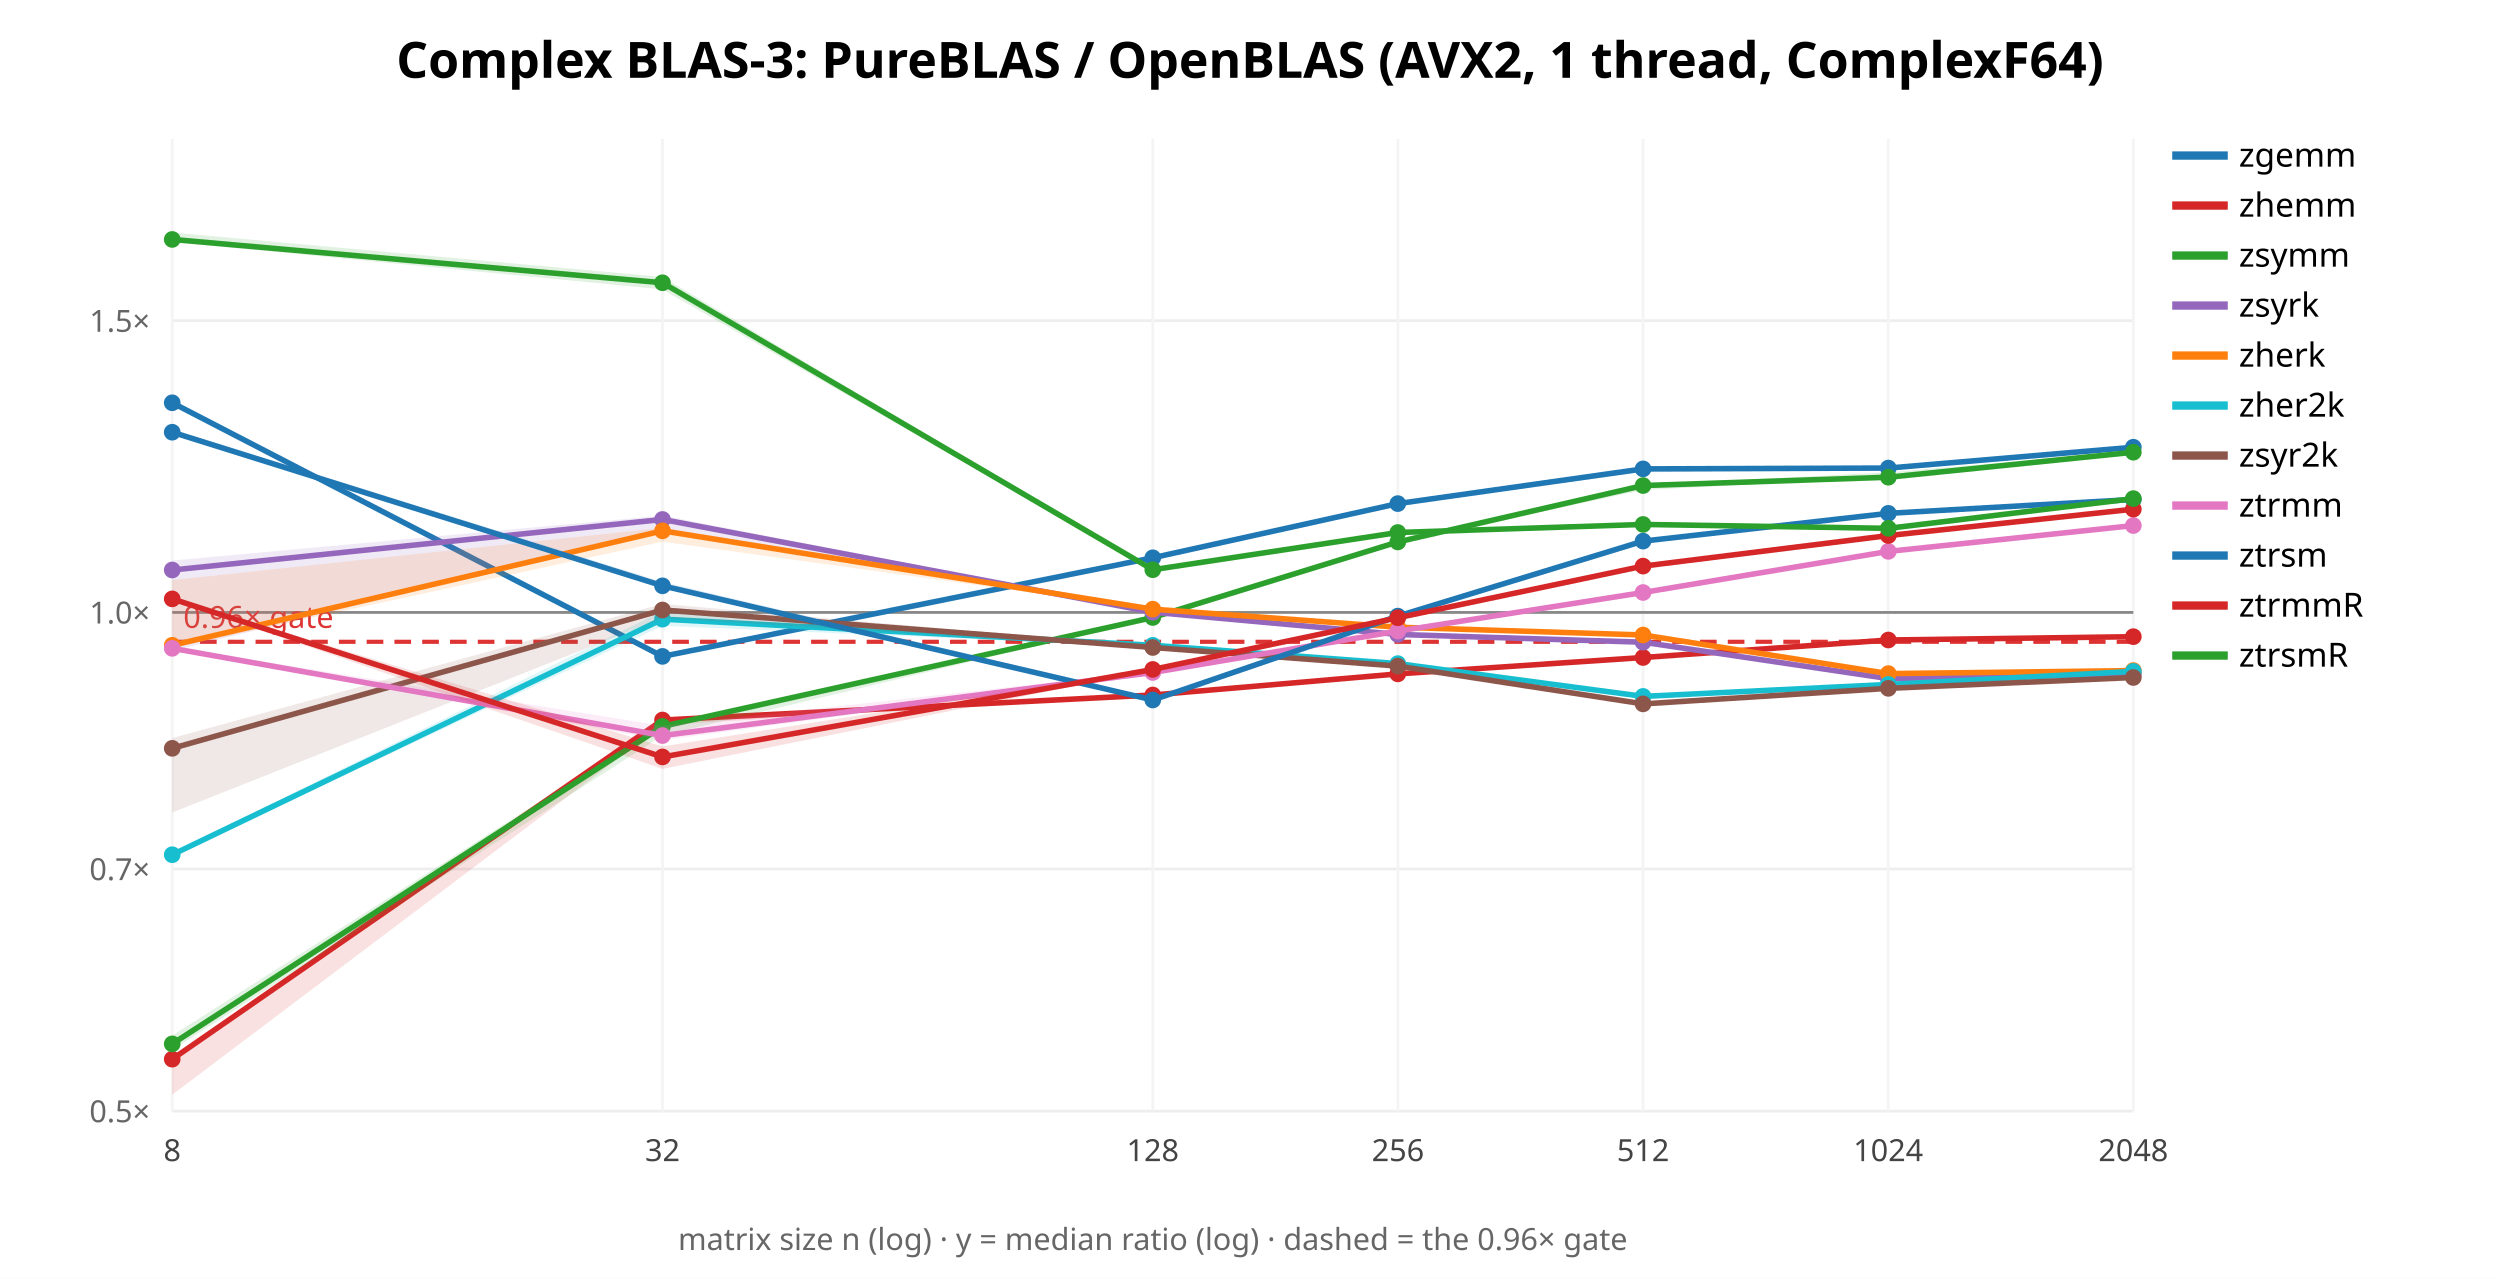
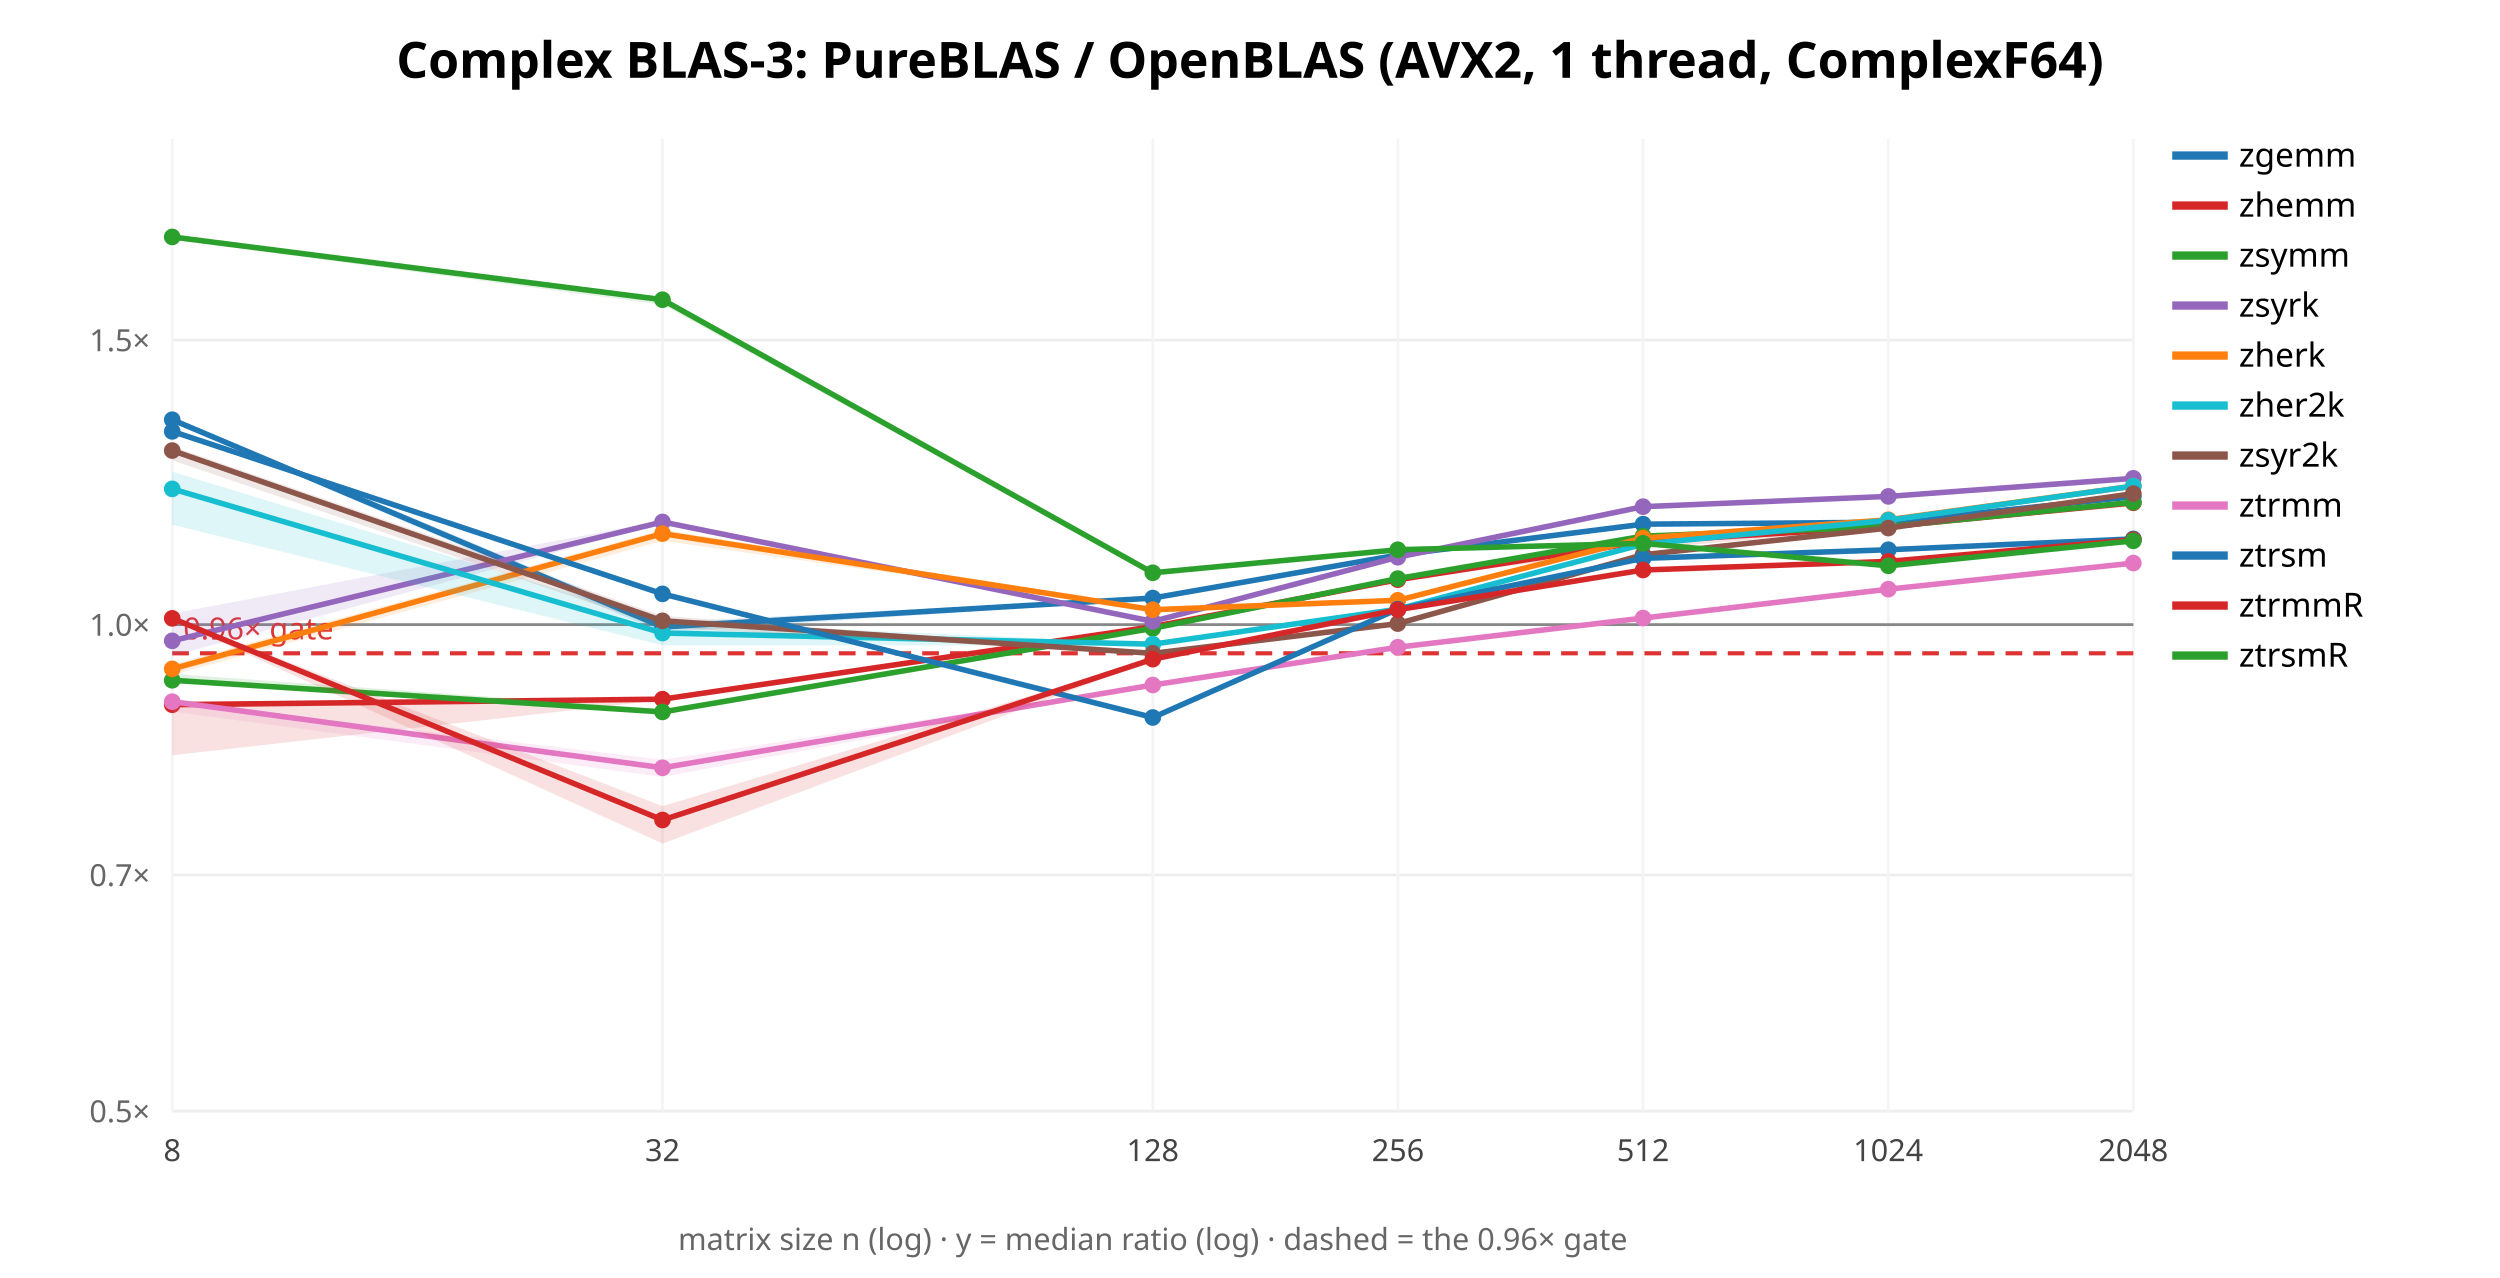
<svg xmlns="http://www.w3.org/2000/svg" width="900" height="460" font-family="sans-serif">
  <rect width="900" height="460" fill="white" />
  <text x="450.0" y="28" text-anchor="middle" font-size="18" font-weight="bold">Complex BLAS-3: PureBLAS / OpenBLAS (AVX2, 1 thread, ComplexF64)</text>
  <line x1="62" y1="400.0" x2="768" y2="400.0" stroke="#eee" />
  <text x="54" y="404.0" text-anchor="end" font-size="11" fill="#666">0.5×</text>
-   <line x1="62" y1="312.852" x2="768" y2="312.852" stroke="#eee" />
-   <text x="54" y="316.852" text-anchor="end" font-size="11" fill="#666">0.7×</text>
-   <line x1="62" y1="220.472" x2="768" y2="220.472" stroke="#eee" />
-   <text x="54" y="224.472" text-anchor="end" font-size="11" fill="#666">1.0×</text>
-   <line x1="62" y1="115.455" x2="768" y2="115.455" stroke="#eee" />
-   <text x="54" y="119.455" text-anchor="end" font-size="11" fill="#666">1.5×</text>
+   <line x1="62" y1="314.988" x2="768" y2="314.988" stroke="#eee" />
+   <text x="54" y="318.988" text-anchor="end" font-size="11" fill="#666">0.7×</text>
+   <line x1="62" y1="224.871" x2="768" y2="224.871" stroke="#eee" />
+   <text x="54" y="228.871" text-anchor="end" font-size="11" fill="#666">1.0×</text>
+   <line x1="62" y1="122.428" x2="768" y2="122.428" stroke="#eee" />
+   <text x="54" y="126.428" text-anchor="end" font-size="11" fill="#666">1.5×</text>
  <line x1="62.0" y1="50" x2="62.0" y2="400" stroke="#f4f4f4" />
  <text x="62.0" y="418" text-anchor="middle" font-size="11" fill="#444">8</text>
  <line x1="238.5" y1="50" x2="238.5" y2="400" stroke="#f4f4f4" />
  <text x="238.5" y="418" text-anchor="middle" font-size="11" fill="#444">32</text>
  <line x1="415.0" y1="50" x2="415.0" y2="400" stroke="#f4f4f4" />
  <text x="415.0" y="418" text-anchor="middle" font-size="11" fill="#444">128</text>
  <line x1="503.25" y1="50" x2="503.25" y2="400" stroke="#f4f4f4" />
  <text x="503.25" y="418" text-anchor="middle" font-size="11" fill="#444">256</text>
  <line x1="591.5" y1="50" x2="591.5" y2="400" stroke="#f4f4f4" />
  <text x="591.5" y="418" text-anchor="middle" font-size="11" fill="#444">512</text>
  <line x1="679.75" y1="50" x2="679.75" y2="400" stroke="#f4f4f4" />
  <text x="679.75" y="418" text-anchor="middle" font-size="11" fill="#444">1024</text>
  <line x1="768.0" y1="50" x2="768.0" y2="400" stroke="#f4f4f4" />
  <text x="768.0" y="418" text-anchor="middle" font-size="11" fill="#444">2048</text>
-   <line x1="62" y1="220.472" x2="768" y2="220.472" stroke="#888" />
-   <line x1="62" y1="231.045" x2="768" y2="231.045" stroke="#d33" stroke-width="1.5" stroke-dasharray="6 4" />
-   <text x="66" y="226.045" font-size="11" fill="#d33">0.96× gate</text>
-   <polygon points="62.0,144.2 238.5,235.4 415.0,200.6 503.2,181.2 591.5,168.5 679.8,167.7 768.0,160.9 768.0,161.9 679.8,169.4 591.5,170.0 503.2,181.4 415.0,201.0 238.5,236.7 62.0,145.6" fill="#1f77b4" opacity="0.14" stroke="none" />
-   <polyline points="62.0,145.0 238.5,236.3 415.0,200.8 503.2,181.3 591.5,168.8 679.8,168.5 768.0,161.0" fill="none" stroke="#1f77b4" stroke-width="2" />
-   <circle cx="62.0" cy="145.0" r="3" fill="#1f77b4" />
-   <circle cx="238.5" cy="236.3" r="3" fill="#1f77b4" />
-   <circle cx="415.0" cy="200.8" r="3" fill="#1f77b4" />
-   <circle cx="503.2" cy="181.3" r="3" fill="#1f77b4" />
-   <circle cx="591.5" cy="168.8" r="3" fill="#1f77b4" />
-   <circle cx="679.8" cy="168.5" r="3" fill="#1f77b4" />
-   <circle cx="768.0" cy="161.0" r="3" fill="#1f77b4" />
+   <line x1="62" y1="224.871" x2="768" y2="224.871" stroke="#888" />
+   <line x1="62" y1="235.185" x2="768" y2="235.185" stroke="#d33" stroke-width="1.5" stroke-dasharray="6 4" />
+   <text x="66" y="230.185" font-size="11" fill="#d33">0.96× gate</text>
+   <polygon points="62.0,150.2 238.5,224.0 415.0,214.9 503.2,199.7 591.5,188.6 679.8,187.3 768.0,178.8 768.0,178.9 679.8,188.2 591.5,188.8 503.2,199.8 415.0,215.6 238.5,227.8 62.0,151.8" fill="#1f77b4" opacity="0.14" stroke="none" />
+   <polyline points="62.0,151.1 238.5,225.7 415.0,215.3 503.2,199.8 591.5,188.7 679.8,188.0 768.0,178.8" fill="none" stroke="#1f77b4" stroke-width="2" />
+   <circle cx="62.0" cy="151.1" r="3" fill="#1f77b4" />
+   <circle cx="238.5" cy="225.7" r="3" fill="#1f77b4" />
+   <circle cx="415.0" cy="215.3" r="3" fill="#1f77b4" />
+   <circle cx="503.2" cy="199.8" r="3" fill="#1f77b4" />
+   <circle cx="591.5" cy="188.7" r="3" fill="#1f77b4" />
+   <circle cx="679.8" cy="188.0" r="3" fill="#1f77b4" />
+   <circle cx="768.0" cy="178.8" r="3" fill="#1f77b4" />
  <line x1="782" y1="56" x2="802" y2="56" stroke="#1f77b4" stroke-width="3" />
  <text x="806" y="60" font-size="12">zgemm</text>
-   <polygon points="62.0,380.6 238.5,258.6 415.0,249.9 503.2,242.5 591.5,236.5 679.8,230.3 768.0,229.2 768.0,230.2 679.8,230.4 591.5,236.7 503.2,242.6 415.0,250.4 238.5,261.0 62.0,394.1" fill="#d62728" opacity="0.14" stroke="none" />
-   <polyline points="62.0,381.3 238.5,259.2 415.0,250.2 503.2,242.6 591.5,236.7 679.8,230.4 768.0,229.2" fill="none" stroke="#d62728" stroke-width="2" />
-   <circle cx="62.0" cy="381.3" r="3" fill="#d62728" />
-   <circle cx="238.5" cy="259.2" r="3" fill="#d62728" />
-   <circle cx="415.0" cy="250.2" r="3" fill="#d62728" />
-   <circle cx="503.2" cy="242.6" r="3" fill="#d62728" />
-   <circle cx="591.5" cy="236.7" r="3" fill="#d62728" />
-   <circle cx="679.8" cy="230.4" r="3" fill="#d62728" />
-   <circle cx="768.0" cy="229.2" r="3" fill="#d62728" />
+   <polygon points="62.0,252.6 238.5,251.5 415.0,225.2 503.2,208.6 591.5,195.0 679.8,188.7 768.0,181.0 768.0,182.3 679.8,190.1 591.5,197.6 503.2,208.9 415.0,226.4 238.5,252.0 62.0,271.9" fill="#d62728" opacity="0.14" stroke="none" />
+   <polyline points="62.0,253.7 238.5,251.7 415.0,225.6 503.2,208.7 591.5,195.0 679.8,189.6 768.0,181.0" fill="none" stroke="#d62728" stroke-width="2" />
+   <circle cx="62.0" cy="253.7" r="3" fill="#d62728" />
+   <circle cx="238.5" cy="251.7" r="3" fill="#d62728" />
+   <circle cx="415.0" cy="225.6" r="3" fill="#d62728" />
+   <circle cx="503.2" cy="208.7" r="3" fill="#d62728" />
+   <circle cx="591.5" cy="195.0" r="3" fill="#d62728" />
+   <circle cx="679.8" cy="189.6" r="3" fill="#d62728" />
+   <circle cx="768.0" cy="181.0" r="3" fill="#d62728" />
  <line x1="782" y1="74" x2="802" y2="74" stroke="#d62728" stroke-width="3" />
  <text x="806" y="78" font-size="12">zhemm</text>
-   <polygon points="62.0,372.8 238.5,260.4 415.0,222.0 503.2,194.7 591.5,174.6 679.8,170.0 768.0,162.6 768.0,163.8 679.8,171.9 591.5,176.4 503.2,195.3 415.0,222.5 238.5,264.8 62.0,378.0" fill="#2ca02c" opacity="0.14" stroke="none" />
-   <polyline points="62.0,375.8 238.5,261.5 415.0,222.3 503.2,195.1 591.5,174.8 679.8,171.8 768.0,162.8" fill="none" stroke="#2ca02c" stroke-width="2" />
-   <circle cx="62.0" cy="375.8" r="3" fill="#2ca02c" />
-   <circle cx="238.5" cy="261.5" r="3" fill="#2ca02c" />
-   <circle cx="415.0" cy="222.3" r="3" fill="#2ca02c" />
-   <circle cx="503.2" cy="195.1" r="3" fill="#2ca02c" />
-   <circle cx="591.5" cy="174.8" r="3" fill="#2ca02c" />
-   <circle cx="679.8" cy="171.8" r="3" fill="#2ca02c" />
-   <circle cx="768.0" cy="162.8" r="3" fill="#2ca02c" />
+   <polygon points="62.0,242.6 238.5,255.3 415.0,225.9 503.2,207.2 591.5,192.8 679.8,189.2 768.0,180.4 768.0,181.2 679.8,190.5 591.5,194.6 503.2,208.7 415.0,226.4 238.5,257.0 62.0,245.2" fill="#2ca02c" opacity="0.14" stroke="none" />
+   <polyline points="62.0,244.9 238.5,256.3 415.0,226.2 503.2,208.3 591.5,193.0 679.8,189.6 768.0,180.8" fill="none" stroke="#2ca02c" stroke-width="2" />
+   <circle cx="62.0" cy="244.9" r="3" fill="#2ca02c" />
+   <circle cx="238.5" cy="256.3" r="3" fill="#2ca02c" />
+   <circle cx="415.0" cy="226.2" r="3" fill="#2ca02c" />
+   <circle cx="503.2" cy="208.3" r="3" fill="#2ca02c" />
+   <circle cx="591.5" cy="193.0" r="3" fill="#2ca02c" />
+   <circle cx="679.8" cy="189.6" r="3" fill="#2ca02c" />
+   <circle cx="768.0" cy="180.8" r="3" fill="#2ca02c" />
  <line x1="782" y1="92" x2="802" y2="92" stroke="#2ca02c" stroke-width="3" />
  <text x="806" y="96" font-size="12">zsymm</text>
-   <polygon points="62.0,201.8 238.5,185.6 415.0,220.1 503.2,228.0 591.5,230.9 679.8,244.2 768.0,242.6 768.0,243.0 679.8,244.4 591.5,231.9 503.2,229.2 415.0,220.6 238.5,190.9 62.0,234.3" fill="#9467bd" opacity="0.14" stroke="none" />
-   <polyline points="62.0,205.2 238.5,187.0 415.0,220.4 503.2,228.4 591.5,231.2 679.8,244.3 768.0,242.7" fill="none" stroke="#9467bd" stroke-width="2" />
-   <circle cx="62.0" cy="205.2" r="3" fill="#9467bd" />
-   <circle cx="238.5" cy="187.0" r="3" fill="#9467bd" />
-   <circle cx="415.0" cy="220.4" r="3" fill="#9467bd" />
-   <circle cx="503.2" cy="228.4" r="3" fill="#9467bd" />
-   <circle cx="591.5" cy="231.2" r="3" fill="#9467bd" />
-   <circle cx="679.8" cy="244.3" r="3" fill="#9467bd" />
-   <circle cx="768.0" cy="242.7" r="3" fill="#9467bd" />
+   <polygon points="62.0,220.9 238.5,187.4 415.0,223.4 503.2,200.4 591.5,182.4 679.8,178.4 768.0,172.0 768.0,172.4 679.8,179.1 591.5,182.7 503.2,200.8 415.0,224.2 238.5,188.5 62.0,236.1" fill="#9467bd" opacity="0.14" stroke="none" />
+   <polyline points="62.0,230.7 238.5,187.9 415.0,223.7 503.2,200.6 591.5,182.4 679.8,178.7 768.0,172.2" fill="none" stroke="#9467bd" stroke-width="2" />
+   <circle cx="62.0" cy="230.7" r="3" fill="#9467bd" />
+   <circle cx="238.5" cy="187.9" r="3" fill="#9467bd" />
+   <circle cx="415.0" cy="223.7" r="3" fill="#9467bd" />
+   <circle cx="503.2" cy="200.6" r="3" fill="#9467bd" />
+   <circle cx="591.5" cy="182.4" r="3" fill="#9467bd" />
+   <circle cx="679.8" cy="178.7" r="3" fill="#9467bd" />
+   <circle cx="768.0" cy="172.2" r="3" fill="#9467bd" />
  <line x1="782" y1="110" x2="802" y2="110" stroke="#9467bd" stroke-width="3" />
  <text x="806" y="114" font-size="12">zsyrk</text>
-   <polygon points="62.0,208.8 238.5,190.0 415.0,219.0 503.2,225.4 591.5,228.4 679.8,242.5 768.0,241.2 768.0,241.4 679.8,242.6 591.5,229.0 503.2,225.8 415.0,219.4 238.5,195.0 62.0,233.3" fill="#ff7f0e" opacity="0.14" stroke="none" />
-   <polyline points="62.0,232.3 238.5,191.1 415.0,219.3 503.2,225.8 591.5,228.6 679.8,242.5 768.0,241.4" fill="none" stroke="#ff7f0e" stroke-width="2" />
-   <circle cx="62.0" cy="232.3" r="3" fill="#ff7f0e" />
-   <circle cx="238.5" cy="191.1" r="3" fill="#ff7f0e" />
-   <circle cx="415.0" cy="219.3" r="3" fill="#ff7f0e" />
-   <circle cx="503.2" cy="225.8" r="3" fill="#ff7f0e" />
-   <circle cx="591.5" cy="228.6" r="3" fill="#ff7f0e" />
-   <circle cx="679.8" cy="242.5" r="3" fill="#ff7f0e" />
-   <circle cx="768.0" cy="241.4" r="3" fill="#ff7f0e" />
+   <polygon points="62.0,239.1 238.5,190.7 415.0,219.1 503.2,216.0 591.5,193.2 679.8,186.6 768.0,174.8 768.0,175.1 679.8,187.5 591.5,194.7 503.2,216.2 415.0,219.6 238.5,194.7 62.0,243.0" fill="#ff7f0e" opacity="0.14" stroke="none" />
+   <polyline points="62.0,240.8 238.5,192.1 415.0,219.5 503.2,216.1 591.5,193.7 679.8,187.1 768.0,175.0" fill="none" stroke="#ff7f0e" stroke-width="2" />
+   <circle cx="62.0" cy="240.8" r="3" fill="#ff7f0e" />
+   <circle cx="238.5" cy="192.1" r="3" fill="#ff7f0e" />
+   <circle cx="415.0" cy="219.5" r="3" fill="#ff7f0e" />
+   <circle cx="503.2" cy="216.1" r="3" fill="#ff7f0e" />
+   <circle cx="591.5" cy="193.7" r="3" fill="#ff7f0e" />
+   <circle cx="679.8" cy="187.1" r="3" fill="#ff7f0e" />
+   <circle cx="768.0" cy="175.0" r="3" fill="#ff7f0e" />
  <line x1="782" y1="128" x2="802" y2="128" stroke="#ff7f0e" stroke-width="3" />
  <text x="806" y="132" font-size="12">zherk</text>
-   <polygon points="62.0,306.9 238.5,220.0 415.0,232.1 503.2,238.6 591.5,250.6 679.8,246.3 768.0,241.7 768.0,241.8 679.8,246.4 591.5,251.1 503.2,238.9 415.0,232.8 238.5,225.3 62.0,308.2" fill="#17becf" opacity="0.14" stroke="none" />
-   <polyline points="62.0,307.7 238.5,222.9 415.0,232.3 503.2,238.9 591.5,250.7 679.8,246.4 768.0,241.7" fill="none" stroke="#17becf" stroke-width="2" />
-   <circle cx="62.0" cy="307.7" r="3" fill="#17becf" />
-   <circle cx="238.5" cy="222.9" r="3" fill="#17becf" />
-   <circle cx="415.0" cy="232.3" r="3" fill="#17becf" />
-   <circle cx="503.2" cy="238.9" r="3" fill="#17becf" />
-   <circle cx="591.5" cy="250.7" r="3" fill="#17becf" />
-   <circle cx="679.8" cy="246.4" r="3" fill="#17becf" />
-   <circle cx="768.0" cy="241.7" r="3" fill="#17becf" />
+   <polygon points="62.0,169.8 238.5,223.7 415.0,231.6 503.2,219.2 591.5,195.6 679.8,187.2 768.0,174.9 768.0,175.0 679.8,187.4 591.5,196.5 503.2,219.4 415.0,232.4 238.5,232.3 62.0,188.9" fill="#17becf" opacity="0.14" stroke="none" />
+   <polyline points="62.0,176.0 238.5,227.9 415.0,231.9 503.2,219.3 591.5,195.9 679.8,187.3 768.0,175.0" fill="none" stroke="#17becf" stroke-width="2" />
+   <circle cx="62.0" cy="176.0" r="3" fill="#17becf" />
+   <circle cx="238.5" cy="227.9" r="3" fill="#17becf" />
+   <circle cx="415.0" cy="231.9" r="3" fill="#17becf" />
+   <circle cx="503.2" cy="219.3" r="3" fill="#17becf" />
+   <circle cx="591.5" cy="195.9" r="3" fill="#17becf" />
+   <circle cx="679.8" cy="187.3" r="3" fill="#17becf" />
+   <circle cx="768.0" cy="175.0" r="3" fill="#17becf" />
  <line x1="782" y1="146" x2="802" y2="146" stroke="#17becf" stroke-width="3" />
  <text x="806" y="150" font-size="12">zher2k</text>
-   <polygon points="62.0,265.7 238.5,217.4 415.0,232.9 503.2,239.1 591.5,253.3 679.8,247.6 768.0,243.5 768.0,244.3 679.8,247.8 591.5,253.7 503.2,240.0 415.0,233.2 238.5,222.5 62.0,292.5" fill="#8c564b" opacity="0.14" stroke="none" />
-   <polyline points="62.0,269.4 238.5,219.6 415.0,233.1 503.2,239.8 591.5,253.4 679.8,247.8 768.0,243.9" fill="none" stroke="#8c564b" stroke-width="2" />
-   <circle cx="62.0" cy="269.4" r="3" fill="#8c564b" />
-   <circle cx="238.5" cy="219.6" r="3" fill="#8c564b" />
-   <circle cx="415.0" cy="233.1" r="3" fill="#8c564b" />
-   <circle cx="503.2" cy="239.8" r="3" fill="#8c564b" />
-   <circle cx="591.5" cy="253.4" r="3" fill="#8c564b" />
-   <circle cx="679.8" cy="247.8" r="3" fill="#8c564b" />
-   <circle cx="768.0" cy="243.9" r="3" fill="#8c564b" />
+   <polygon points="62.0,160.7 238.5,221.7 415.0,235.0 503.2,224.4 591.5,199.4 679.8,189.8 768.0,177.7 768.0,177.8 679.8,190.4 591.5,199.8 503.2,224.6 415.0,235.5 238.5,225.9 62.0,165.7" fill="#8c564b" opacity="0.14" stroke="none" />
+   <polyline points="62.0,162.2 238.5,223.5 415.0,235.2 503.2,224.5 591.5,199.7 679.8,190.1 768.0,177.7" fill="none" stroke="#8c564b" stroke-width="2" />
+   <circle cx="62.0" cy="162.2" r="3" fill="#8c564b" />
+   <circle cx="238.5" cy="223.5" r="3" fill="#8c564b" />
+   <circle cx="415.0" cy="235.2" r="3" fill="#8c564b" />
+   <circle cx="503.2" cy="224.5" r="3" fill="#8c564b" />
+   <circle cx="591.5" cy="199.7" r="3" fill="#8c564b" />
+   <circle cx="679.8" cy="190.1" r="3" fill="#8c564b" />
+   <circle cx="768.0" cy="177.7" r="3" fill="#8c564b" />
  <line x1="782" y1="164" x2="802" y2="164" stroke="#8c564b" stroke-width="3" />
  <text x="806" y="168" font-size="12">zsyr2k</text>
-   <polygon points="62.0,232.9 238.5,261.3 415.0,241.6 503.2,227.2 591.5,212.9 679.8,198.3 768.0,188.4 768.0,190.0 679.8,198.6 591.5,213.4 503.2,227.3 415.0,242.4 238.5,266.5 62.0,233.6" fill="#e377c2" opacity="0.14" stroke="none" />
-   <polyline points="62.0,233.4 238.5,264.8 415.0,242.1 503.2,227.2 591.5,213.3 679.8,198.5 768.0,189.2" fill="none" stroke="#e377c2" stroke-width="2" />
-   <circle cx="62.0" cy="233.4" r="3" fill="#e377c2" />
-   <circle cx="238.5" cy="264.8" r="3" fill="#e377c2" />
-   <circle cx="415.0" cy="242.1" r="3" fill="#e377c2" />
-   <circle cx="503.2" cy="227.2" r="3" fill="#e377c2" />
-   <circle cx="591.5" cy="213.3" r="3" fill="#e377c2" />
-   <circle cx="679.8" cy="198.5" r="3" fill="#e377c2" />
-   <circle cx="768.0" cy="189.2" r="3" fill="#e377c2" />
+   <polygon points="62.0,252.4 238.5,273.5 415.0,246.5 503.2,232.9 591.5,222.4 679.8,212.0 768.0,202.5 768.0,202.8 679.8,212.3 591.5,222.6 503.2,233.1 415.0,246.7 238.5,279.7 62.0,256.2" fill="#e377c2" opacity="0.14" stroke="none" />
+   <polyline points="62.0,252.6 238.5,276.4 415.0,246.6 503.2,233.0 591.5,222.5 679.8,212.1 768.0,202.7" fill="none" stroke="#e377c2" stroke-width="2" />
+   <circle cx="62.0" cy="252.6" r="3" fill="#e377c2" />
+   <circle cx="238.5" cy="276.4" r="3" fill="#e377c2" />
+   <circle cx="415.0" cy="246.6" r="3" fill="#e377c2" />
+   <circle cx="503.2" cy="233.0" r="3" fill="#e377c2" />
+   <circle cx="591.5" cy="222.5" r="3" fill="#e377c2" />
+   <circle cx="679.8" cy="212.1" r="3" fill="#e377c2" />
+   <circle cx="768.0" cy="202.7" r="3" fill="#e377c2" />
  <line x1="782" y1="182" x2="802" y2="182" stroke="#e377c2" stroke-width="3" />
  <text x="806" y="186" font-size="12">ztrmm</text>
-   <polygon points="62.0,154.6 238.5,209.5 415.0,251.1 503.2,221.8 591.5,194.6 679.8,184.4 768.0,179.8 768.0,179.8 679.8,185.2 591.5,194.8 503.2,222.0 415.0,252.1 238.5,211.5 62.0,156.4" fill="#1f77b4" opacity="0.14" stroke="none" />
-   <polyline points="62.0,155.6 238.5,210.9 415.0,252.0 503.2,221.8 591.5,194.8 679.8,184.8 768.0,179.8" fill="none" stroke="#1f77b4" stroke-width="2" />
-   <circle cx="62.0" cy="155.6" r="3" fill="#1f77b4" />
-   <circle cx="238.5" cy="210.9" r="3" fill="#1f77b4" />
-   <circle cx="415.0" cy="252.0" r="3" fill="#1f77b4" />
-   <circle cx="503.2" cy="221.8" r="3" fill="#1f77b4" />
-   <circle cx="591.5" cy="194.8" r="3" fill="#1f77b4" />
-   <circle cx="679.8" cy="184.8" r="3" fill="#1f77b4" />
-   <circle cx="768.0" cy="179.8" r="3" fill="#1f77b4" />
+   <polygon points="62.0,154.7 238.5,212.7 415.0,258.2 503.2,218.8 591.5,200.8 679.8,197.6 768.0,193.9 768.0,194.1 679.8,198.1 591.5,201.2 503.2,219.5 415.0,258.9 238.5,214.8 62.0,155.6" fill="#1f77b4" opacity="0.14" stroke="none" />
+   <polyline points="62.0,155.3 238.5,213.8 415.0,258.3 503.2,219.3 591.5,201.0 679.8,197.9 768.0,194.0" fill="none" stroke="#1f77b4" stroke-width="2" />
+   <circle cx="62.0" cy="155.3" r="3" fill="#1f77b4" />
+   <circle cx="238.5" cy="213.8" r="3" fill="#1f77b4" />
+   <circle cx="415.0" cy="258.3" r="3" fill="#1f77b4" />
+   <circle cx="503.2" cy="219.3" r="3" fill="#1f77b4" />
+   <circle cx="591.5" cy="201.0" r="3" fill="#1f77b4" />
+   <circle cx="679.8" cy="197.9" r="3" fill="#1f77b4" />
+   <circle cx="768.0" cy="194.0" r="3" fill="#1f77b4" />
  <line x1="782" y1="200" x2="802" y2="200" stroke="#1f77b4" stroke-width="3" />
  <text x="806" y="204" font-size="12">ztrsm</text>
-   <polygon points="62.0,215.4 238.5,268.7 415.0,240.8 503.2,222.4 591.5,203.7 679.8,192.6 768.0,182.5 768.0,183.7 679.8,193.2 591.5,204.0 503.2,222.6 415.0,241.3 238.5,276.8 62.0,215.9" fill="#d62728" opacity="0.14" stroke="none" />
-   <polyline points="62.0,215.6 238.5,272.5 415.0,241.0 503.2,222.4 591.5,203.8 679.8,192.8 768.0,183.3" fill="none" stroke="#d62728" stroke-width="2" />
-   <circle cx="62.0" cy="215.6" r="3" fill="#d62728" />
-   <circle cx="238.5" cy="272.5" r="3" fill="#d62728" />
-   <circle cx="415.0" cy="241.0" r="3" fill="#d62728" />
-   <circle cx="503.2" cy="222.4" r="3" fill="#d62728" />
-   <circle cx="591.5" cy="203.8" r="3" fill="#d62728" />
-   <circle cx="679.8" cy="192.8" r="3" fill="#d62728" />
-   <circle cx="768.0" cy="183.3" r="3" fill="#d62728" />
+   <polygon points="62.0,222.2 238.5,290.2 415.0,237.1 503.2,219.5 591.5,205.0 679.8,202.0 768.0,194.2 768.0,194.4 679.8,202.2 591.5,205.3 503.2,219.7 415.0,237.6 238.5,303.7 62.0,223.2" fill="#d62728" opacity="0.14" stroke="none" />
+   <polyline points="62.0,222.6 238.5,295.2 415.0,237.3 503.2,219.5 591.5,205.2 679.8,202.1 768.0,194.3" fill="none" stroke="#d62728" stroke-width="2" />
+   <circle cx="62.0" cy="222.6" r="3" fill="#d62728" />
+   <circle cx="238.5" cy="295.2" r="3" fill="#d62728" />
+   <circle cx="415.0" cy="237.3" r="3" fill="#d62728" />
+   <circle cx="503.2" cy="219.5" r="3" fill="#d62728" />
+   <circle cx="591.5" cy="205.2" r="3" fill="#d62728" />
+   <circle cx="679.8" cy="202.1" r="3" fill="#d62728" />
+   <circle cx="768.0" cy="194.3" r="3" fill="#d62728" />
  <line x1="782" y1="218" x2="802" y2="218" stroke="#d62728" stroke-width="3" />
  <text x="806" y="222" font-size="12">ztrmmR</text>
-   <polygon points="62.0,83.7 238.5,99.7 415.0,205.0 503.2,191.6 591.5,188.7 679.8,189.9 768.0,179.4 768.0,179.7 679.8,191.4 591.5,188.8 503.2,191.8 415.0,205.3 238.5,104.2 62.0,87.1" fill="#2ca02c" opacity="0.14" stroke="none" />
-   <polyline points="62.0,86.2 238.5,101.8 415.0,205.1 503.2,191.7 591.5,188.8 679.8,190.2 768.0,179.5" fill="none" stroke="#2ca02c" stroke-width="2" />
-   <circle cx="62.0" cy="86.2" r="3" fill="#2ca02c" />
-   <circle cx="238.5" cy="101.8" r="3" fill="#2ca02c" />
-   <circle cx="415.0" cy="205.1" r="3" fill="#2ca02c" />
-   <circle cx="503.2" cy="191.7" r="3" fill="#2ca02c" />
-   <circle cx="591.5" cy="188.8" r="3" fill="#2ca02c" />
-   <circle cx="679.8" cy="190.2" r="3" fill="#2ca02c" />
-   <circle cx="768.0" cy="179.5" r="3" fill="#2ca02c" />
+   <polygon points="62.0,85.0 238.5,106.9 415.0,205.7 503.2,197.7 591.5,195.5 679.8,203.6 768.0,194.6 768.0,194.9 679.8,203.8 591.5,196.1 503.2,197.9 415.0,206.6 238.5,109.7 62.0,86.3" fill="#2ca02c" opacity="0.14" stroke="none" />
+   <polyline points="62.0,85.3 238.5,107.9 415.0,206.2 503.2,197.9 591.5,195.6 679.8,203.7 768.0,194.7" fill="none" stroke="#2ca02c" stroke-width="2" />
+   <circle cx="62.0" cy="85.3" r="3" fill="#2ca02c" />
+   <circle cx="238.5" cy="107.9" r="3" fill="#2ca02c" />
+   <circle cx="415.0" cy="206.2" r="3" fill="#2ca02c" />
+   <circle cx="503.2" cy="197.9" r="3" fill="#2ca02c" />
+   <circle cx="591.5" cy="195.6" r="3" fill="#2ca02c" />
+   <circle cx="679.8" cy="203.7" r="3" fill="#2ca02c" />
+   <circle cx="768.0" cy="194.7" r="3" fill="#2ca02c" />
  <line x1="782" y1="236" x2="802" y2="236" stroke="#2ca02c" stroke-width="3" />
  <text x="806" y="240" font-size="12">ztrsmR</text>
  <text x="415.0" y="450" text-anchor="middle" font-size="11" fill="#666">matrix size n (log) · y = median ratio (log) · dashed = the 0.96× gate</text>
</svg>
